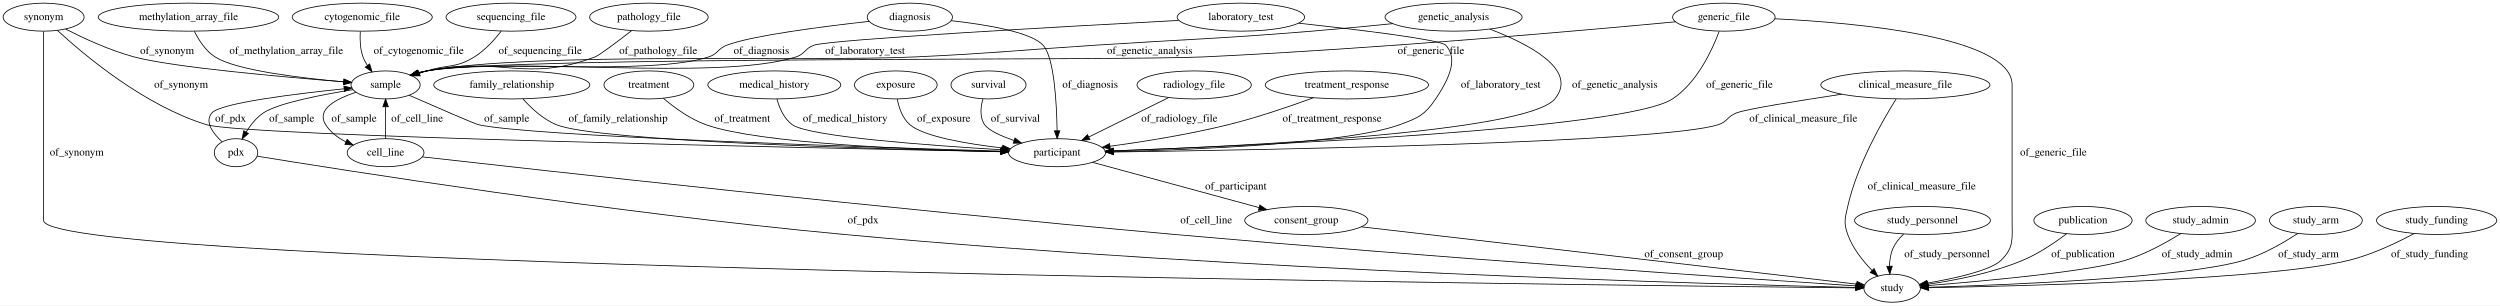
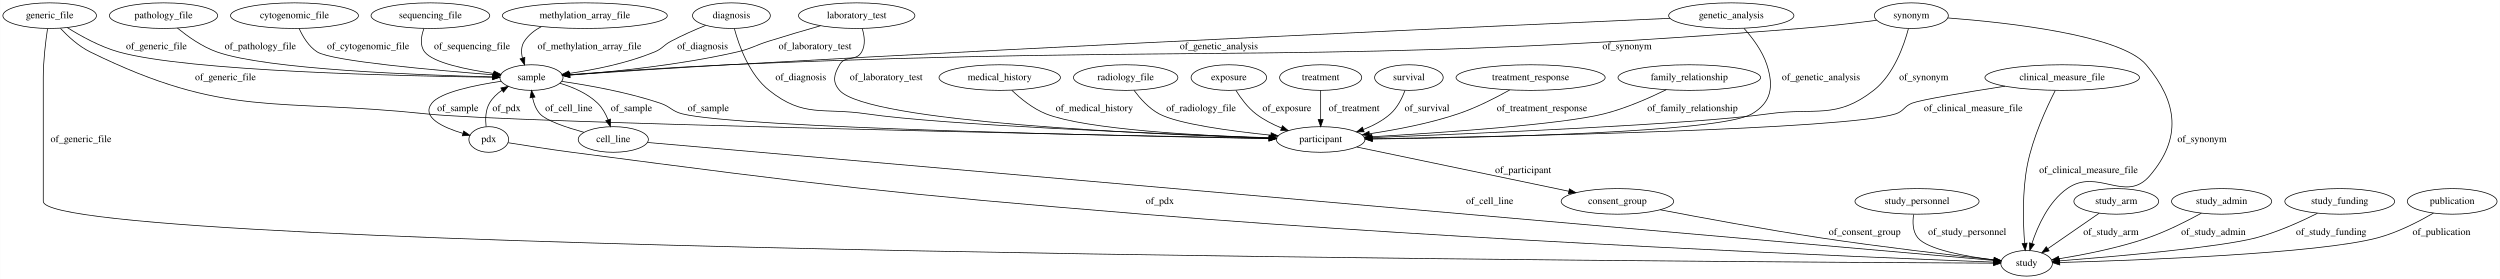
- <svg xmlns="http://www.w3.org/2000/svg" width="3209pt" height="392pt" viewBox="0.00 0.00 3209.34 392.00">
+ <svg xmlns="http://www.w3.org/2000/svg" width="3513pt" height="392pt" viewBox="0.00 0.00 3512.69 392.00">
  <g id="graph0" class="graph" transform="scale(1 1) rotate(0) translate(4 388)">
-     <polygon fill="#ffffff" stroke="transparent" points="-4,4 -4,-388 3205.338,-388 3205.338,4 -4,4" />
+     <polygon fill="#ffffff" stroke="transparent" points="-4,4 -4,-388 3508.689,-388 3508.689,4 -4,4" />
    <g id="node1" class="node">
-       <ellipse fill="none" stroke="#000000" cx="652.995" cy="-279" rx="100.182" ry="18" />
-       <text text-anchor="middle" x="652.995" y="-275.3" font-family="Times,serif" font-size="14.00" fill="#000000">family_relationship</text>
+       <ellipse fill="none" stroke="#000000" cx="2681.644" cy="-366" rx="51.991" ry="18" />
+       <text text-anchor="middle" x="2681.644" y="-362.3" font-family="Times,serif" font-size="14.00" fill="#000000">synonym</text>
+     </g>
+     <g id="node8" class="node">
+       <ellipse fill="none" stroke="#000000" cx="2843.644" cy="-18" rx="36.294" ry="18" />
+       <text text-anchor="middle" x="2843.644" y="-14.3" font-family="Times,serif" font-size="14.00" fill="#000000">study</text>
+     </g>
+     <g id="edge10" class="edge">
+       <path fill="none" stroke="#000000" d="M2732.957,-362.786C2816.555,-356.38 2976.386,-338.855 3011.644,-297 3056.336,-243.946 3061.778,-193.678 3016.644,-141 2982.699,-101.381 2943.296,-153.046 2900.644,-123 2874.53,-104.604 2859.208,-70.344 2851.143,-45.963" />
+       <polygon fill="#000000" stroke="#000000" points="2854.42,-44.713 2848.121,-36.194 2847.733,-46.782 2854.42,-44.713" />
+       <text text-anchor="middle" x="3090.144" y="-188.3" font-family="Times,serif" font-size="14.00" fill="#000000">of_synonym</text>
+     </g>
+     <g id="node18" class="node">
+       <ellipse fill="none" stroke="#000000" cx="742.644" cy="-279" rx="44.393" ry="18" />
+       <text text-anchor="middle" x="742.644" y="-275.3" font-family="Times,serif" font-size="14.00" fill="#000000">sample</text>
+     </g>
+     <g id="edge9" class="edge">
+       <path fill="none" stroke="#000000" d="M2632.897,-359.481C2602.178,-355.594 2561.653,-350.873 2525.644,-348 1858.049,-294.726 1688.706,-326.618 1019.644,-297 941.914,-293.559 852.053,-287.299 796.279,-283.144" />
+       <polygon fill="#000000" stroke="#000000" points="796.506,-279.651 786.272,-282.394 795.982,-286.632 796.506,-279.651" />
+       <text text-anchor="middle" x="2282.144" y="-318.8" font-family="Times,serif" font-size="14.00" fill="#000000">of_synonym</text>
+     </g>
+     <g id="node21" class="node">
+       <ellipse fill="none" stroke="#000000" cx="1851.644" cy="-192" rx="62.289" ry="18" />
+       <text text-anchor="middle" x="1851.644" y="-188.3" font-family="Times,serif" font-size="14.00" fill="#000000">participant</text>
+     </g>
+     <g id="edge8" class="edge">
+       <path fill="none" stroke="#000000" d="M2677.553,-347.708C2671.256,-323.955 2656.844,-282.948 2628.644,-261 2575.461,-219.607 2547.394,-237.289 2480.644,-228 2375.085,-213.31 2065.753,-200.124 1924.049,-194.665" />
+       <polygon fill="#000000" stroke="#000000" points="1923.858,-191.155 1913.731,-194.269 1923.59,-198.15 1923.858,-191.155" />
+       <text text-anchor="middle" x="2699.144" y="-275.3" font-family="Times,serif" font-size="14.00" fill="#000000">of_synonym</text>
+     </g>
+     <g id="node2" class="node">
+       <ellipse fill="none" stroke="#000000" cx="2146.644" cy="-279" rx="104.782" ry="18" />
+       <text text-anchor="middle" x="2146.644" y="-275.3" font-family="Times,serif" font-size="14.00" fill="#000000">treatment_response</text>
+     </g>
+     <g id="edge6" class="edge">
+       <path fill="none" stroke="#000000" d="M2117.245,-261.539C2097.361,-250.431 2070.169,-236.573 2044.644,-228 2004.477,-214.509 1957.81,-205.632 1920.427,-200.068" />
+       <polygon fill="#000000" stroke="#000000" points="1920.54,-196.548 1910.143,-198.586 1919.541,-203.477 1920.54,-196.548" />
+       <text text-anchor="middle" x="2162.644" y="-231.8" font-family="Times,serif" font-size="14.00" fill="#000000">of_treatment_response</text>
+     </g>
+     <g id="node3" class="node">
+       <ellipse fill="none" stroke="#000000" cx="409.644" cy="-366" rx="89.885" ry="18" />
+       <text text-anchor="middle" x="409.644" y="-362.3" font-family="Times,serif" font-size="14.00" fill="#000000">cytogenomic_file</text>
+     </g>
+     <g id="edge14" class="edge">
+       <path fill="none" stroke="#000000" d="M416.23,-347.903C421.355,-336.526 429.636,-322.608 441.644,-315 462.055,-302.068 608.08,-289.164 688.994,-282.903" />
+       <polygon fill="#000000" stroke="#000000" points="689.3,-286.389 699.003,-282.136 688.765,-279.41 689.3,-286.389" />
+       <text text-anchor="middle" x="513.144" y="-318.8" font-family="Times,serif" font-size="14.00" fill="#000000">of_cytogenomic_file</text>
+     </g>
+     <g id="node4" class="node">
+       <ellipse fill="none" stroke="#000000" cx="817.644" cy="-366" rx="115.88" ry="18" />
+       <text text-anchor="middle" x="817.644" y="-362.3" font-family="Times,serif" font-size="14.00" fill="#000000">methylation_array_file</text>
+     </g>
+     <g id="edge27" class="edge">
+       <path fill="none" stroke="#000000" d="M756.333,-350.516C746.965,-345.482 738.486,-338.818 732.644,-330 728.039,-323.048 728.062,-314.469 729.972,-306.343" />
+       <polygon fill="#000000" stroke="#000000" points="733.313,-307.387 733.054,-296.796 726.651,-305.237 733.313,-307.387" />
+       <text text-anchor="middle" x="824.144" y="-318.8" font-family="Times,serif" font-size="14.00" fill="#000000">of_methylation_array_file</text>
+     </g>
+     <g id="node5" class="node">
+       <ellipse fill="none" stroke="#000000" cx="2369.644" cy="-279" rx="100.182" ry="18" />
+       <text text-anchor="middle" x="2369.644" y="-275.3" font-family="Times,serif" font-size="14.00" fill="#000000">family_relationship</text>
+     </g>
+     <g id="edge29" class="edge">
+       <path fill="none" stroke="#000000" d="M2337.242,-261.954C2313.624,-250.352 2280.491,-235.746 2249.644,-228 2189.772,-212.964 2020.823,-201.437 1923.372,-195.805" />
+       <polygon fill="#000000" stroke="#000000" points="1923.486,-192.306 1913.303,-195.23 1923.087,-199.295 1923.486,-192.306" />
+       <text text-anchor="middle" x="2374.144" y="-231.8" font-family="Times,serif" font-size="14.00" fill="#000000">of_family_relationship</text>
    </g>
    <g id="node6" class="node">
-       <ellipse fill="none" stroke="#000000" cx="1352.995" cy="-192" rx="62.289" ry="18" />
-       <text text-anchor="middle" x="1352.995" y="-188.3" font-family="Times,serif" font-size="14.00" fill="#000000">participant</text>
+       <ellipse fill="none" stroke="#000000" cx="1023.644" cy="-366" rx="54.691" ry="18" />
+       <text text-anchor="middle" x="1023.644" y="-362.3" font-family="Times,serif" font-size="14.00" fill="#000000">diagnosis</text>
+     </g>
+     <g id="edge22" class="edge">
+       <path fill="none" stroke="#000000" d="M987.422,-352.312C972.086,-346.097 954.205,-338.285 938.644,-330 927.872,-324.264 926.925,-319.657 915.644,-315 877.06,-299.07 830.618,-289.904 795.571,-284.812" />
+       <polygon fill="#000000" stroke="#000000" points="795.931,-281.328 785.544,-283.42 794.968,-288.262 795.931,-281.328" />
+       <text text-anchor="middle" x="983.144" y="-318.8" font-family="Times,serif" font-size="14.00" fill="#000000">of_diagnosis</text>
+     </g>
+     <g id="edge23" class="edge">
+       <path fill="none" stroke="#000000" d="M1027.791,-347.78C1034.15,-324.107 1048.631,-283.187 1076.644,-261 1125.741,-222.114 1151.684,-237.135 1213.644,-228 1320.893,-212.189 1636.22,-199.538 1779.42,-194.437" />
+       <polygon fill="#000000" stroke="#000000" points="1779.557,-197.934 1789.427,-194.082 1779.31,-190.938 1779.557,-197.934" />
+       <text text-anchor="middle" x="1121.144" y="-275.3" font-family="Times,serif" font-size="14.00" fill="#000000">of_diagnosis</text>
+     </g>
+     <g id="node7" class="node">
+       <ellipse fill="none" stroke="#000000" cx="2689.644" cy="-105" rx="87.185" ry="18" />
+       <text text-anchor="middle" x="2689.644" y="-101.3" font-family="Times,serif" font-size="14.00" fill="#000000">study_personnel</text>
+     </g>
+     <g id="edge5" class="edge">
+       <path fill="none" stroke="#000000" d="M2684.874,-86.605C2683.263,-75.966 2683.408,-62.954 2690.644,-54 2703.976,-37.502 2757.542,-27.765 2797.558,-22.662" />
+       <polygon fill="#000000" stroke="#000000" points="2798.16,-26.115 2807.664,-21.433 2797.315,-19.166 2798.16,-26.115" />
+       <text text-anchor="middle" x="2760.144" y="-57.8" font-family="Times,serif" font-size="14.00" fill="#000000">of_study_personnel</text>
+     </g>
+     <g id="node9" class="node">
+       <ellipse fill="none" stroke="#000000" cx="2268.644" cy="-105" rx="79.087" ry="18" />
+       <text text-anchor="middle" x="2268.644" y="-101.3" font-family="Times,serif" font-size="14.00" fill="#000000">consent_group</text>
+     </g>
+     <g id="edge21" class="edge">
+       <path fill="none" stroke="#000000" d="M2328.874,-93.199C2386.253,-82.19 2475.131,-65.745 2552.644,-54 2638.88,-40.933 2740.034,-29.231 2797.508,-22.92" />
+       <polygon fill="#000000" stroke="#000000" points="2798.157,-26.37 2807.718,-21.806 2797.397,-19.412 2798.157,-26.37" />
+       <text text-anchor="middle" x="2616.144" y="-57.8" font-family="Times,serif" font-size="14.00" fill="#000000">of_consent_group</text>
+     </g>
+     <g id="node10" class="node">
+       <ellipse fill="none" stroke="#000000" cx="857.644" cy="-192" rx="49.291" ry="18" />
+       <text text-anchor="middle" x="857.644" y="-188.3" font-family="Times,serif" font-size="14.00" fill="#000000">cell_line</text>
+     </g>
+     <g id="edge13" class="edge">
+       <path fill="none" stroke="#000000" d="M905.753,-187.785C1178.743,-163.868 2530.291,-45.454 2797.648,-22.03" />
+       <polygon fill="#000000" stroke="#000000" points="2798.121,-25.502 2807.777,-21.142 2797.51,-18.529 2798.121,-25.502" />
+       <text text-anchor="middle" x="2089.144" y="-101.3" font-family="Times,serif" font-size="14.00" fill="#000000">of_cell_line</text>
+     </g>
+     <g id="edge12" class="edge">
+       <path fill="none" stroke="#000000" d="M816.372,-202.079C791.582,-208.934 763.23,-218.461 754.644,-228 748.997,-234.275 745.867,-242.703 744.171,-250.899" />
+       <polygon fill="#000000" stroke="#000000" points="740.682,-250.577 742.71,-260.976 747.609,-251.583 740.682,-250.577" />
+       <text text-anchor="middle" x="795.144" y="-231.8" font-family="Times,serif" font-size="14.00" fill="#000000">of_cell_line</text>
+     </g>
+     <g id="node11" class="node">
+       <ellipse fill="none" stroke="#000000" cx="65.644" cy="-366" rx="65.789" ry="18" />
+       <text text-anchor="middle" x="65.644" y="-362.3" font-family="Times,serif" font-size="14.00" fill="#000000">generic_file</text>
+     </g>
+     <g id="edge3" class="edge">
+       <path fill="none" stroke="#000000" d="M62.647,-347.726C60.029,-330.161 56.644,-302.84 56.644,-279 56.644,-279 56.644,-279 56.644,-105 56.644,-33.489 2432.349,-19.865 2796.934,-18.195" />
+       <polygon fill="#000000" stroke="#000000" points="2797.146,-21.694 2807.13,-18.149 2797.114,-14.694 2797.146,-21.694" />
+       <text text-anchor="middle" x="109.644" y="-188.3" font-family="Times,serif" font-size="14.00" fill="#000000">of_generic_file</text>
+     </g>
+     <g id="edge2" class="edge">
+       <path fill="none" stroke="#000000" d="M90.344,-349.25C109.248,-337.39 136.445,-322.336 162.644,-315 260.446,-287.614 563.172,-281.037 687.987,-279.477" />
+       <polygon fill="#000000" stroke="#000000" points="688.125,-282.976 698.083,-279.357 688.042,-275.976 688.125,-282.976" />
+       <text text-anchor="middle" x="215.644" y="-318.8" font-family="Times,serif" font-size="14.00" fill="#000000">of_generic_file</text>
+     </g>
+     <g id="edge4" class="edge">
+       <path fill="none" stroke="#000000" d="M80.788,-348.131C91.358,-336.85 106.431,-322.954 122.644,-315 314.152,-221.049 382.518,-250.453 594.644,-228 712.085,-215.569 1528.992,-198.434 1779.063,-193.427" />
+       <polygon fill="#000000" stroke="#000000" points="1779.204,-196.925 1789.132,-193.226 1779.064,-189.926 1779.204,-196.925" />
+       <text text-anchor="middle" x="312.644" y="-275.3" font-family="Times,serif" font-size="14.00" fill="#000000">of_generic_file</text>
+     </g>
+     <g id="node12" class="node">
+       <ellipse fill="none" stroke="#000000" cx="2893.644" cy="-279" rx="108.581" ry="18" />
+       <text text-anchor="middle" x="2893.644" y="-275.3" font-family="Times,serif" font-size="14.00" fill="#000000">clinical_measure_file</text>
+     </g>
+     <g id="edge34" class="edge">
+       <path fill="none" stroke="#000000" d="M2883.939,-260.903C2871.972,-237.478 2852.278,-195.027 2844.644,-156 2837.335,-118.636 2838.715,-74.486 2840.812,-46.371" />
+       <polygon fill="#000000" stroke="#000000" points="2844.328,-46.331 2841.667,-36.076 2837.352,-45.752 2844.328,-46.331" />
+       <text text-anchor="middle" x="2930.644" y="-144.8" font-family="Times,serif" font-size="14.00" fill="#000000">of_clinical_measure_file</text>
+     </g>
+     <g id="edge33" class="edge">
+       <path fill="none" stroke="#000000" d="M2813.263,-266.894C2758.952,-258.437 2694.97,-247.83 2682.644,-243 2671.281,-238.548 2671.262,-231.737 2659.644,-228 2590.81,-205.858 2109.645,-196.041 1924.246,-193.05" />
+       <polygon fill="#000000" stroke="#000000" points="1924.107,-189.548 1914.053,-192.888 1923.995,-196.547 1924.107,-189.548" />
+       <text text-anchor="middle" x="2768.644" y="-231.8" font-family="Times,serif" font-size="14.00" fill="#000000">of_clinical_measure_file</text>
+     </g>
+     <g id="node13" class="node">
+       <ellipse fill="none" stroke="#000000" cx="2428.644" cy="-366" rx="87.985" ry="18" />
+       <text text-anchor="middle" x="2428.644" y="-362.3" font-family="Times,serif" font-size="14.00" fill="#000000">genetic_analysis</text>
+     </g>
+     <g id="edge35" class="edge">
+       <path fill="none" stroke="#000000" d="M2342.442,-362.258C2122.151,-352.592 1520.594,-325.541 1019.644,-297 941.964,-292.574 852.09,-286.572 796.299,-282.741" />
+       <polygon fill="#000000" stroke="#000000" points="796.506,-279.247 786.289,-282.052 796.025,-286.231 796.506,-279.247" />
+       <text text-anchor="middle" x="1708.644" y="-318.8" font-family="Times,serif" font-size="14.00" fill="#000000">of_genetic_analysis</text>
+     </g>
+     <g id="edge36" class="edge">
+       <path fill="none" stroke="#000000" d="M2446.455,-348.194C2458.106,-335.222 2472.302,-316.561 2478.644,-297 2488.531,-266.507 2485.274,-244.252 2457.644,-228 2412.715,-201.573 2075.338,-194.492 1924.333,-192.638" />
+       <polygon fill="#000000" stroke="#000000" points="1924.266,-189.137 1914.226,-192.518 1924.184,-196.137 1924.266,-189.137" />
+       <text text-anchor="middle" x="2554.644" y="-275.3" font-family="Times,serif" font-size="14.00" fill="#000000">of_genetic_analysis</text>
+     </g>
+     <g id="node14" class="node">
+       <ellipse fill="none" stroke="#000000" cx="1400.644" cy="-279" rx="85.285" ry="18" />
+       <text text-anchor="middle" x="1400.644" y="-275.3" font-family="Times,serif" font-size="14.00" fill="#000000">medical_history</text>
+     </g>
+     <g id="edge17" class="edge">
+       <path fill="none" stroke="#000000" d="M1417.623,-261.152C1429.804,-249.574 1447.256,-235.326 1465.644,-228 1520.843,-206.008 1683.521,-197.227 1779.16,-193.895" />
+       <polygon fill="#000000" stroke="#000000" points="1779.463,-197.387 1789.339,-193.552 1779.227,-190.391 1779.463,-197.387" />
+       <text text-anchor="middle" x="1533.644" y="-231.8" font-family="Times,serif" font-size="14.00" fill="#000000">of_medical_history</text>
+     </g>
+     <g id="node15" class="node">
+       <ellipse fill="none" stroke="#000000" cx="225.644" cy="-366" rx="76.087" ry="18" />
+       <text text-anchor="middle" x="225.644" y="-362.3" font-family="Times,serif" font-size="14.00" fill="#000000">pathology_file</text>
+     </g>
+     <g id="edge1" class="edge">
+       <path fill="none" stroke="#000000" d="M245.081,-348.594C259.374,-336.9 279.856,-322.335 300.644,-315 370.661,-290.294 586.072,-282.381 688.047,-279.981" />
+       <polygon fill="#000000" stroke="#000000" points="688.223,-283.478 698.141,-279.752 688.065,-276.479 688.223,-283.478" />
+       <text text-anchor="middle" x="361.644" y="-318.8" font-family="Times,serif" font-size="14.00" fill="#000000">of_pathology_file</text>
+     </g>
+     <g id="node16" class="node">
+       <ellipse fill="none" stroke="#000000" cx="1577.644" cy="-279" rx="73.387" ry="18" />
+       <text text-anchor="middle" x="1577.644" y="-275.3" font-family="Times,serif" font-size="14.00" fill="#000000">radiology_file</text>
+     </g>
+     <g id="edge7" class="edge">
+       <path fill="none" stroke="#000000" d="M1589.429,-260.984C1597.847,-249.642 1610.209,-235.732 1624.644,-228 1651.19,-213.782 1725.344,-203.815 1781.739,-198.029" />
+       <polygon fill="#000000" stroke="#000000" points="1782.09,-201.512 1791.691,-197.032 1781.392,-194.546 1782.09,-201.512" />
+       <text text-anchor="middle" x="1683.644" y="-231.8" font-family="Times,serif" font-size="14.00" fill="#000000">of_radiology_file</text>
+     </g>
+     <g id="node17" class="node">
+       <ellipse fill="none" stroke="#000000" cx="1722.644" cy="-279" rx="53.091" ry="18" />
+       <text text-anchor="middle" x="1722.644" y="-275.3" font-family="Times,serif" font-size="14.00" fill="#000000">exposure</text>
+     </g>
+     <g id="edge11" class="edge">
+       <path fill="none" stroke="#000000" d="M1732.609,-260.933C1739.331,-250.144 1749.073,-236.862 1760.644,-228 1771.285,-219.85 1784.01,-213.305 1796.524,-208.149" />
+       <polygon fill="#000000" stroke="#000000" points="1797.953,-211.349 1806.013,-204.473 1795.424,-204.821 1797.953,-211.349" />
+       <text text-anchor="middle" x="1804.144" y="-231.8" font-family="Times,serif" font-size="14.00" fill="#000000">of_exposure</text>
+     </g>
+     <g id="edge39" class="edge">
+       <path fill="none" stroke="#000000" d="M782.683,-270.974C800.725,-265.627 821.176,-256.929 835.644,-243 842.235,-236.655 846.962,-228.008 850.302,-219.637" />
+       <polygon fill="#000000" stroke="#000000" points="853.642,-220.686 853.614,-210.091 847.029,-218.392 853.642,-220.686" />
+       <text text-anchor="middle" x="883.144" y="-231.8" font-family="Times,serif" font-size="14.00" fill="#000000">of_sample</text>
+     </g>
+     <g id="node20" class="node">
+       <ellipse fill="none" stroke="#000000" cx="682.644" cy="-192" rx="27.895" ry="18" />
+       <text text-anchor="middle" x="682.644" y="-188.3" font-family="Times,serif" font-size="14.00" fill="#000000">pdx</text>
+     </g>
+     <g id="edge37" class="edge">
+       <path fill="none" stroke="#000000" d="M700.029,-273.788C663.371,-268.325 614.562,-258.37 602.644,-243 587.318,-223.234 618.322,-208.973 646.085,-200.641" />
+       <polygon fill="#000000" stroke="#000000" points="647.391,-203.909 656.075,-197.84 645.502,-197.169 647.391,-203.909" />
+       <text text-anchor="middle" x="639.144" y="-231.8" font-family="Times,serif" font-size="14.00" fill="#000000">of_sample</text>
+     </g>
+     <g id="edge38" class="edge">
+       <path fill="none" stroke="#000000" d="M785.128,-273.668C822.319,-268.27 877.471,-258.481 923.644,-243 938.156,-238.135 939.797,-231.718 954.644,-228 1033.496,-208.253 1579.541,-196.783 1778.951,-193.214" />
+       <polygon fill="#000000" stroke="#000000" points="1779.097,-196.712 1789.034,-193.035 1778.973,-189.713 1779.097,-196.712" />
+       <text text-anchor="middle" x="991.144" y="-231.8" font-family="Times,serif" font-size="14.00" fill="#000000">of_sample</text>
+     </g>
+     <g id="node19" class="node">
+       <ellipse fill="none" stroke="#000000" cx="1199.644" cy="-366" rx="81.786" ry="18" />
+       <text text-anchor="middle" x="1199.644" y="-362.3" font-family="Times,serif" font-size="14.00" fill="#000000">laboratory_test</text>
+     </g>
+     <g id="edge32" class="edge">
+       <path fill="none" stroke="#000000" d="M1148.808,-351.812C1126.315,-345.387 1099.588,-337.553 1075.644,-330 1055.94,-323.785 1051.778,-319.635 1031.644,-315 950.998,-296.437 855.341,-286.895 796.832,-282.426" />
+       <polygon fill="#000000" stroke="#000000" points="796.938,-278.925 786.706,-281.676 796.42,-285.906 796.938,-278.925" />
+       <text text-anchor="middle" x="1141.144" y="-318.8" font-family="Times,serif" font-size="14.00" fill="#000000">of_laboratory_test</text>
+     </g>
+     <g id="edge31" class="edge">
+       <path fill="none" stroke="#000000" d="M1207.425,-347.935C1210.602,-337.664 1212.352,-324.914 1206.644,-315 1198.695,-301.193 1183.593,-310.807 1175.644,-297 1167.661,-283.134 1165.064,-273.002 1175.644,-261 1215.02,-216.332 1612.752,-199.203 1779.105,-193.958" />
+       <polygon fill="#000000" stroke="#000000" points="1779.357,-197.452 1789.244,-193.644 1779.14,-190.455 1779.357,-197.452" />
+       <text text-anchor="middle" x="1241.144" y="-275.3" font-family="Times,serif" font-size="14.00" fill="#000000">of_laboratory_test</text>
+     </g>
+     <g id="edge15" class="edge">
+       <path fill="none" stroke="#000000" d="M710.017,-187.435C733.697,-183.571 768.875,-178.034 799.644,-174 1155.138,-127.396 1244.307,-116.287 1601.644,-87 2067.359,-48.83 2633.082,-25.891 2797.059,-19.704" />
+       <polygon fill="#000000" stroke="#000000" points="2797.411,-23.194 2807.273,-19.321 2797.149,-16.198 2797.411,-23.194" />
+       <text text-anchor="middle" x="1625.644" y="-101.3" font-family="Times,serif" font-size="14.00" fill="#000000">of_pdx</text>
    </g>
    <g id="edge16" class="edge">
-       <path fill="none" stroke="#000000" d="M667.372,-260.954C677.826,-249.288 693.067,-235.016 709.995,-228 761.54,-206.637 1123.655,-196.701 1280.664,-193.361" />
-       <polygon fill="#000000" stroke="#000000" points="1280.779,-196.859 1290.703,-193.15 1280.632,-189.861 1280.779,-196.859" />
-       <text text-anchor="middle" x="789.495" y="-231.8" font-family="Times,serif" font-size="14.00" fill="#000000">of_family_relationship</text>
-     </g>
-     <g id="node2" class="node">
-       <ellipse fill="none" stroke="#000000" cx="51.995" cy="-366" rx="51.991" ry="18" />
-       <text text-anchor="middle" x="51.995" y="-362.3" font-family="Times,serif" font-size="14.00" fill="#000000">synonym</text>
-     </g>
-     <g id="edge3" class="edge">
-       <path fill="none" stroke="#000000" d="M69.68,-349.005C103.508,-317.805 181.145,-252.36 260.995,-228 309.655,-213.155 1043.83,-197.906 1280.243,-193.358" />
-       <polygon fill="#000000" stroke="#000000" points="1280.521,-196.853 1290.453,-193.162 1280.387,-189.854 1280.521,-196.853" />
-       <text text-anchor="middle" x="228.495" y="-275.3" font-family="Times,serif" font-size="14.00" fill="#000000">of_synonym</text>
+       <path fill="none" stroke="#000000" d="M678.91,-210.127C677.749,-220.42 677.999,-233.17 683.644,-243 687.896,-250.404 694.342,-256.474 701.435,-261.378" />
+       <polygon fill="#000000" stroke="#000000" points="699.611,-264.365 709.965,-266.611 703.271,-258.399 699.611,-264.365" />
+       <text text-anchor="middle" x="707.644" y="-231.8" font-family="Times,serif" font-size="14.00" fill="#000000">of_pdx</text>
+     </g>
+     <g id="edge24" class="edge">
+       <path fill="none" stroke="#000000" d="M1902.36,-181.419C1977.029,-165.84 2116.719,-136.697 2200.344,-119.25" />
+       <polygon fill="#000000" stroke="#000000" points="2201.181,-122.65 2210.256,-117.182 2199.752,-115.798 2201.181,-122.65" />
+       <text text-anchor="middle" x="2136.144" y="-144.8" font-family="Times,serif" font-size="14.00" fill="#000000">of_participant</text>
+     </g>
+     <g id="node22" class="node">
+       <ellipse fill="none" stroke="#000000" cx="600.644" cy="-366" rx="83.386" ry="18" />
+       <text text-anchor="middle" x="600.644" y="-362.3" font-family="Times,serif" font-size="14.00" fill="#000000">sequencing_file</text>
+     </g>
+     <g id="edge20" class="edge">
+       <path fill="none" stroke="#000000" d="M591.495,-347.747C587.606,-337.158 585.431,-324.15 592.644,-315 604.707,-299.7 651.511,-290.163 689.67,-284.78" />
+       <polygon fill="#000000" stroke="#000000" points="690.218,-288.238 699.662,-283.435 689.284,-281.3 690.218,-288.238" />
+       <text text-anchor="middle" x="659.144" y="-318.8" font-family="Times,serif" font-size="14.00" fill="#000000">of_sequencing_file</text>
+     </g>
+     <g id="node23" class="node">
+       <ellipse fill="none" stroke="#000000" cx="2969.644" cy="-105" rx="59.59" ry="18" />
+       <text text-anchor="middle" x="2969.644" y="-101.3" font-family="Times,serif" font-size="14.00" fill="#000000">study_arm</text>
+     </g>
+     <g id="edge26" class="edge">
+       <path fill="none" stroke="#000000" d="M2945.648,-88.431C2925.099,-74.242 2895.422,-53.751 2873.372,-38.526" />
+       <polygon fill="#000000" stroke="#000000" points="2875.251,-35.57 2865.033,-32.768 2871.273,-41.331 2875.251,-35.57" />
+       <text text-anchor="middle" x="2962.144" y="-57.8" font-family="Times,serif" font-size="14.00" fill="#000000">of_study_arm</text>
    </g>
    <g id="node24" class="node">
-       <ellipse fill="none" stroke="#000000" cx="2424.995" cy="-18" rx="36.294" ry="18" />
-       <text text-anchor="middle" x="2424.995" y="-14.3" font-family="Times,serif" font-size="14.00" fill="#000000">study</text>
-     </g>
-     <g id="edge2" class="edge">
-       <path fill="none" stroke="#000000" d="M51.995,-347.669C51.995,-330.063 51.995,-302.714 51.995,-279 51.995,-279 51.995,-279 51.995,-105 51.995,-44.559 2044.464,-21.836 2377.926,-18.456" />
-       <polygon fill="#000000" stroke="#000000" points="2378.233,-21.953 2388.198,-18.353 2378.163,-14.954 2378.233,-21.953" />
-       <text text-anchor="middle" x="94.495" y="-188.3" font-family="Times,serif" font-size="14.00" fill="#000000">of_synonym</text>
+       <ellipse fill="none" stroke="#000000" cx="3117.644" cy="-105" rx="70.388" ry="18" />
+       <text text-anchor="middle" x="3117.644" y="-101.3" font-family="Times,serif" font-size="14.00" fill="#000000">study_admin</text>
+     </g>
+     <g id="edge30" class="edge">
+       <path fill="none" stroke="#000000" d="M3089.189,-88.471C3068.965,-77.338 3040.851,-63.083 3014.644,-54 2973.161,-39.623 2923.934,-29.996 2888.975,-24.344" />
+       <polygon fill="#000000" stroke="#000000" points="2889.482,-20.881 2879.06,-22.785 2888.395,-27.796 2889.482,-20.881" />
+       <text text-anchor="middle" x="3106.144" y="-57.8" font-family="Times,serif" font-size="14.00" fill="#000000">of_study_admin</text>
+     </g>
+     <g id="node25" class="node">
+       <ellipse fill="none" stroke="#000000" cx="3283.644" cy="-105" rx="77.187" ry="18" />
+       <text text-anchor="middle" x="3283.644" y="-101.3" font-family="Times,serif" font-size="14.00" fill="#000000">study_funding</text>
+     </g>
+     <g id="edge28" class="edge">
+       <path fill="none" stroke="#000000" d="M3252.299,-88.253C3229.257,-76.716 3196.829,-62.063 3166.644,-54 3115.622,-40.371 2966.51,-27.424 2890.042,-21.45" />
+       <polygon fill="#000000" stroke="#000000" points="2889.992,-17.936 2879.752,-20.654 2889.452,-24.915 2889.992,-17.936" />
+       <text text-anchor="middle" x="3271.644" y="-57.8" font-family="Times,serif" font-size="14.00" fill="#000000">of_study_funding</text>
+     </g>
+     <g id="node26" class="node">
+       <ellipse fill="none" stroke="#000000" cx="1851.644" cy="-279" rx="57.69" ry="18" />
+       <text text-anchor="middle" x="1851.644" y="-275.3" font-family="Times,serif" font-size="14.00" fill="#000000">treatment</text>
+     </g>
+     <g id="edge25" class="edge">
+       <path fill="none" stroke="#000000" d="M1851.644,-260.974C1851.644,-249.192 1851.644,-233.561 1851.644,-220.158" />
+       <polygon fill="#000000" stroke="#000000" points="1855.144,-220.003 1851.644,-210.003 1848.144,-220.003 1855.144,-220.003" />
+       <text text-anchor="middle" x="1898.644" y="-231.8" font-family="Times,serif" font-size="14.00" fill="#000000">of_treatment</text>
+     </g>
+     <g id="node27" class="node">
+       <ellipse fill="none" stroke="#000000" cx="1975.644" cy="-279" rx="48.192" ry="18" />
+       <text text-anchor="middle" x="1975.644" y="-275.3" font-family="Times,serif" font-size="14.00" fill="#000000">survival</text>
+     </g>
+     <g id="edge19" class="edge">
+       <path fill="none" stroke="#000000" d="M1970.16,-260.823C1966.063,-249.994 1959.457,-236.706 1949.644,-228 1938.897,-218.466 1925.411,-211.384 1911.911,-206.151" />
+       <polygon fill="#000000" stroke="#000000" points="1912.713,-202.721 1902.118,-202.658 1910.361,-209.314 1912.713,-202.721" />
+       <text text-anchor="middle" x="2001.144" y="-231.8" font-family="Times,serif" font-size="14.00" fill="#000000">of_survival</text>
    </g>
    <g id="node28" class="node">
-       <ellipse fill="none" stroke="#000000" cx="490.995" cy="-279" rx="44.393" ry="18" />
-       <text text-anchor="middle" x="490.995" y="-275.3" font-family="Times,serif" font-size="14.00" fill="#000000">sample</text>
-     </g>
-     <g id="edge4" class="edge">
-       <path fill="none" stroke="#000000" d="M80.191,-350.702C103.153,-338.965 136.765,-323.395 167.995,-315 217.405,-301.718 358.913,-289.187 437.231,-283.009" />
-       <polygon fill="#000000" stroke="#000000" points="437.687,-286.484 447.384,-282.216 437.142,-279.506 437.687,-286.484" />
-       <text text-anchor="middle" x="210.495" y="-318.8" font-family="Times,serif" font-size="14.00" fill="#000000">of_synonym</text>
-     </g>
-     <g id="node3" class="node">
-       <ellipse fill="none" stroke="#000000" cx="460.995" cy="-366" rx="89.885" ry="18" />
-       <text text-anchor="middle" x="460.995" y="-362.3" font-family="Times,serif" font-size="14.00" fill="#000000">cytogenomic_file</text>
-     </g>
-     <g id="edge35" class="edge">
-       <path fill="none" stroke="#000000" d="M458.525,-347.536C457.89,-337.608 458.242,-325.32 461.995,-315 463.376,-311.205 465.334,-307.512 467.589,-304.026" />
-       <polygon fill="#000000" stroke="#000000" points="470.505,-305.969 473.647,-295.85 464.881,-301.801 470.505,-305.969" />
-       <text text-anchor="middle" x="533.495" y="-318.8" font-family="Times,serif" font-size="14.00" fill="#000000">of_cytogenomic_file</text>
-     </g>
-     <g id="node4" class="node">
-       <ellipse fill="none" stroke="#000000" cx="651.995" cy="-366" rx="83.386" ry="18" />
-       <text text-anchor="middle" x="651.995" y="-362.3" font-family="Times,serif" font-size="14.00" fill="#000000">sequencing_file</text>
-     </g>
-     <g id="edge34" class="edge">
-       <path fill="none" stroke="#000000" d="M639.48,-348.099C630.93,-337.097 618.695,-323.523 604.995,-315 580.995,-300.067 570.939,-305.547 543.995,-297 540.892,-296.016 537.694,-294.981 534.478,-293.925" />
-       <polygon fill="#000000" stroke="#000000" points="535.45,-290.56 524.857,-290.728 533.242,-297.203 535.45,-290.56" />
-       <text text-anchor="middle" x="689.495" y="-318.8" font-family="Times,serif" font-size="14.00" fill="#000000">of_sequencing_file</text>
-     </g>
-     <g id="node5" class="node">
-       <ellipse fill="none" stroke="#000000" cx="828.995" cy="-279" rx="57.69" ry="18" />
-       <text text-anchor="middle" x="828.995" y="-275.3" font-family="Times,serif" font-size="14.00" fill="#000000">treatment</text>
-     </g>
-     <g id="edge5" class="edge">
-       <path fill="none" stroke="#000000" d="M847.534,-261.831C861.418,-250.09 881.479,-235.367 901.995,-228 969.583,-203.731 1170.708,-195.765 1280.127,-193.194" />
-       <polygon fill="#000000" stroke="#000000" points="1280.504,-196.686 1290.422,-192.961 1280.345,-189.688 1280.504,-196.686" />
-       <text text-anchor="middle" x="948.995" y="-231.8" font-family="Times,serif" font-size="14.00" fill="#000000">of_treatment</text>
-     </g>
-     <g id="node21" class="node">
-       <ellipse fill="none" stroke="#000000" cx="1672.995" cy="-105" rx="79.087" ry="18" />
-       <text text-anchor="middle" x="1672.995" y="-101.3" font-family="Times,serif" font-size="14.00" fill="#000000">consent_group</text>
+       <ellipse fill="none" stroke="#000000" cx="3441.644" cy="-105" rx="63.089" ry="18" />
+       <text text-anchor="middle" x="3441.644" y="-101.3" font-family="Times,serif" font-size="14.00" fill="#000000">publication</text>
    </g>
    <g id="edge18" class="edge">
-       <path fill="none" stroke="#000000" d="M1398.504,-179.627C1454.601,-164.376 1550.131,-138.404 1612.398,-121.475" />
-       <polygon fill="#000000" stroke="#000000" points="1613.363,-124.84 1622.095,-118.839 1611.527,-118.085 1613.363,-124.84" />
-       <text text-anchor="middle" x="1582.495" y="-144.8" font-family="Times,serif" font-size="14.00" fill="#000000">of_participant</text>
-     </g>
-     <g id="node7" class="node">
-       <ellipse fill="none" stroke="#000000" cx="1163.995" cy="-366" rx="54.691" ry="18" />
-       <text text-anchor="middle" x="1163.995" y="-362.3" font-family="Times,serif" font-size="14.00" fill="#000000">diagnosis</text>
-     </g>
-     <g id="edge25" class="edge">
-       <path fill="none" stroke="#000000" d="M1217.111,-361.48C1261.233,-356.568 1319.235,-347.037 1334.995,-330 1349.307,-314.529 1352.472,-256.059 1353.036,-220.378" />
-       <polygon fill="#000000" stroke="#000000" points="1356.539,-220.143 1353.137,-210.109 1349.539,-220.074 1356.539,-220.143" />
-       <text text-anchor="middle" x="1395.495" y="-275.3" font-family="Times,serif" font-size="14.00" fill="#000000">of_diagnosis</text>
-     </g>
-     <g id="edge24" class="edge">
-       <path fill="none" stroke="#000000" d="M1111.786,-360.608C1053.01,-354.08 961.479,-342.411 928.995,-330 917.595,-325.644 917.604,-318.767 905.995,-315 829.385,-290.139 623.112,-312.096 543.995,-297 540.344,-296.303 536.601,-295.413 532.875,-294.402" />
-       <polygon fill="#000000" stroke="#000000" points="533.708,-290.999 523.125,-291.497 531.709,-297.707 533.708,-290.999" />
-       <text text-anchor="middle" x="973.495" y="-318.8" font-family="Times,serif" font-size="14.00" fill="#000000">of_diagnosis</text>
-     </g>
-     <g id="node8" class="node">
-       <ellipse fill="none" stroke="#000000" cx="2463.995" cy="-105" rx="87.185" ry="18" />
-       <text text-anchor="middle" x="2463.995" y="-101.3" font-family="Times,serif" font-size="14.00" fill="#000000">study_personnel</text>
-     </g>
-     <g id="edge26" class="edge">
-       <path fill="none" stroke="#000000" d="M2439.762,-87.54C2434.232,-82.259 2429.08,-75.983 2425.995,-69 2422.895,-61.983 2421.779,-53.875 2421.658,-46.218" />
-       <polygon fill="#000000" stroke="#000000" points="2425.157,-46.321 2422.019,-36.202 2418.161,-46.069 2425.157,-46.321" />
-       <text text-anchor="middle" x="2495.495" y="-57.8" font-family="Times,serif" font-size="14.00" fill="#000000">of_study_personnel</text>
-     </g>
-     <g id="node9" class="node">
-       <ellipse fill="none" stroke="#000000" cx="989.995" cy="-279" rx="85.285" ry="18" />
-       <text text-anchor="middle" x="989.995" y="-275.3" font-family="Times,serif" font-size="14.00" fill="#000000">medical_history</text>
-     </g>
-     <g id="edge33" class="edge">
-       <path fill="none" stroke="#000000" d="M993.364,-260.991C996.471,-249.653 1002.293,-235.743 1012.995,-228 1034.231,-212.636 1188.017,-201.336 1281.336,-195.805" />
-       <polygon fill="#000000" stroke="#000000" points="1281.787,-199.285 1291.566,-195.208 1281.379,-192.297 1281.787,-199.285" />
-       <text text-anchor="middle" x="1080.995" y="-231.8" font-family="Times,serif" font-size="14.00" fill="#000000">of_medical_history</text>
-     </g>
-     <g id="node10" class="node">
-       <ellipse fill="none" stroke="#000000" cx="490.995" cy="-192" rx="49.291" ry="18" />
-       <text text-anchor="middle" x="490.995" y="-188.3" font-family="Times,serif" font-size="14.00" fill="#000000">cell_line</text>
-     </g>
-     <g id="edge8" class="edge">
-       <path fill="none" stroke="#000000" d="M538.161,-186.628C682.54,-170.287 1131.303,-120.269 1503.995,-87 1839.04,-57.092 2243.448,-29.866 2378.543,-21.01" />
-       <polygon fill="#000000" stroke="#000000" points="2378.797,-24.501 2388.547,-20.356 2378.34,-17.516 2378.797,-24.501" />
-       <text text-anchor="middle" x="1544.495" y="-101.3" font-family="Times,serif" font-size="14.00" fill="#000000">of_cell_line</text>
-     </g>
-     <g id="edge9" class="edge">
-       <path fill="none" stroke="#000000" d="M490.995,-210.003C490.995,-221.78 490.995,-237.41 490.995,-250.816" />
-       <polygon fill="#000000" stroke="#000000" points="487.495,-250.974 490.995,-260.974 494.495,-250.974 487.495,-250.974" />
-       <text text-anchor="middle" x="531.495" y="-231.8" font-family="Times,serif" font-size="14.00" fill="#000000">of_cell_line</text>
-     </g>
-     <g id="node11" class="node">
-       <ellipse fill="none" stroke="#000000" cx="828.995" cy="-366" rx="76.087" ry="18" />
-       <text text-anchor="middle" x="828.995" y="-362.3" font-family="Times,serif" font-size="14.00" fill="#000000">pathology_file</text>
-     </g>
-     <g id="edge39" class="edge">
-       <path fill="none" stroke="#000000" d="M806.708,-348.575C788.625,-334.599 765.293,-316.993 759.995,-315 669.832,-281.08 638.306,-316.636 543.995,-297 540.407,-296.253 536.726,-295.335 533.056,-294.313" />
-       <polygon fill="#000000" stroke="#000000" points="534.029,-290.951 523.444,-291.411 532.005,-297.652 534.029,-290.951" />
-       <text text-anchor="middle" x="840.995" y="-318.8" font-family="Times,serif" font-size="14.00" fill="#000000">of_pathology_file</text>
-     </g>
-     <g id="node12" class="node">
-       <ellipse fill="none" stroke="#000000" cx="2441.995" cy="-279" rx="108.581" ry="18" />
-       <text text-anchor="middle" x="2441.995" y="-275.3" font-family="Times,serif" font-size="14.00" fill="#000000">clinical_measure_file</text>
-     </g>
-     <g id="edge12" class="edge">
-       <path fill="none" stroke="#000000" d="M2360.211,-267.088C2304.169,-258.642 2237.74,-247.96 2224.995,-243 2213.622,-238.574 2213.617,-231.725 2201.995,-228 2129.226,-204.679 1618.14,-195.526 1425.886,-192.884" />
-       <polygon fill="#000000" stroke="#000000" points="1425.649,-189.38 1415.603,-192.744 1425.555,-196.38 1425.649,-189.38" />
-       <text text-anchor="middle" x="2310.995" y="-231.8" font-family="Times,serif" font-size="14.00" fill="#000000">of_clinical_measure_file</text>
-     </g>
-     <g id="edge11" class="edge">
-       <path fill="none" stroke="#000000" d="M2430.024,-260.773C2412.325,-232.617 2379.979,-176.224 2367.995,-123 2364.481,-107.391 2362.581,-102.056 2367.995,-87 2374.309,-69.443 2387.241,-53.176 2399.193,-40.851" />
-       <polygon fill="#000000" stroke="#000000" points="2401.773,-43.222 2406.44,-33.71 2396.86,-38.235 2401.773,-43.222" />
-       <text text-anchor="middle" x="2462.995" y="-144.8" font-family="Times,serif" font-size="14.00" fill="#000000">of_clinical_measure_file</text>
-     </g>
-     <g id="node13" class="node">
-       <ellipse fill="none" stroke="#000000" cx="237.995" cy="-366" rx="115.88" ry="18" />
-       <text text-anchor="middle" x="237.995" y="-362.3" font-family="Times,serif" font-size="14.00" fill="#000000">methylation_array_file</text>
-     </g>
-     <g id="edge6" class="edge">
-       <path fill="none" stroke="#000000" d="M245.511,-347.808C251.128,-336.544 259.923,-322.787 271.995,-315 298.591,-297.845 381.234,-287.883 437.041,-282.946" />
-       <polygon fill="#000000" stroke="#000000" points="437.465,-286.423 447.13,-282.082 436.867,-279.448 437.465,-286.423" />
-       <text text-anchor="middle" x="363.495" y="-318.8" font-family="Times,serif" font-size="14.00" fill="#000000">of_methylation_array_file</text>
-     </g>
-     <g id="node14" class="node">
-       <ellipse fill="none" stroke="#000000" cx="1145.995" cy="-279" rx="53.091" ry="18" />
-       <text text-anchor="middle" x="1145.995" y="-275.3" font-family="Times,serif" font-size="14.00" fill="#000000">exposure</text>
-     </g>
-     <g id="edge20" class="edge">
-       <path fill="none" stroke="#000000" d="M1147.861,-260.879C1149.968,-249.789 1154.453,-236.2 1163.995,-228 1181.756,-212.738 1236.758,-203.395 1282.878,-198.065" />
-       <polygon fill="#000000" stroke="#000000" points="1283.316,-201.538 1292.869,-196.956 1282.544,-194.581 1283.316,-201.538" />
-       <text text-anchor="middle" x="1207.495" y="-231.8" font-family="Times,serif" font-size="14.00" fill="#000000">of_exposure</text>
-     </g>
-     <g id="node15" class="node">
-       <ellipse fill="none" stroke="#000000" cx="2669.995" cy="-105" rx="63.089" ry="18" />
-       <text text-anchor="middle" x="2669.995" y="-101.3" font-family="Times,serif" font-size="14.00" fill="#000000">publication</text>
-     </g>
-     <g id="edge38" class="edge">
-       <path fill="none" stroke="#000000" d="M2648.999,-87.949C2634.175,-76.727 2613.393,-62.577 2592.995,-54 2553.623,-37.444 2505.737,-28.146 2471.178,-23.166" />
-       <polygon fill="#000000" stroke="#000000" points="2471.288,-19.649 2460.905,-21.756 2470.336,-26.584 2471.288,-19.649" />
-       <text text-anchor="middle" x="2669.995" y="-57.8" font-family="Times,serif" font-size="14.00" fill="#000000">of_publication</text>
-     </g>
-     <g id="node16" class="node">
-       <ellipse fill="none" stroke="#000000" cx="1588.995" cy="-366" rx="81.786" ry="18" />
-       <text text-anchor="middle" x="1588.995" y="-362.3" font-family="Times,serif" font-size="14.00" fill="#000000">laboratory_test</text>
-     </g>
-     <g id="edge28" class="edge">
-       <path fill="none" stroke="#000000" d="M1663.041,-358.265C1738.623,-350.008 1845.756,-337.152 1851.995,-330 1863.801,-316.469 1863.815,-297.879 1838.995,-261 1824.947,-240.126 1816.614,-236.674 1792.995,-228 1727.48,-203.939 1532.488,-195.893 1425.404,-193.252" />
-       <polygon fill="#000000" stroke="#000000" points="1425.403,-189.751 1415.323,-193.013 1425.237,-196.75 1425.403,-189.751" />
-       <text text-anchor="middle" x="1922.495" y="-275.3" font-family="Times,serif" font-size="14.00" fill="#000000">of_laboratory_test</text>
-     </g>
-     <g id="edge29" class="edge">
-       <path fill="none" stroke="#000000" d="M1509.16,-361.824C1362.427,-353.998 1062.789,-337.264 1040.995,-330 1029.418,-326.141 1029.625,-318.699 1017.995,-315 917.544,-283.052 647.651,-316.149 543.995,-297 540.34,-296.325 536.594,-295.45 532.866,-294.449" />
-       <polygon fill="#000000" stroke="#000000" points="533.696,-291.045 523.113,-291.56 531.707,-297.756 533.696,-291.045" />
-       <text text-anchor="middle" x="1106.495" y="-318.8" font-family="Times,serif" font-size="14.00" fill="#000000">of_laboratory_test</text>
-     </g>
-     <g id="node17" class="node">
-       <ellipse fill="none" stroke="#000000" cx="1264.995" cy="-279" rx="48.192" ry="18" />
-       <text text-anchor="middle" x="1264.995" y="-275.3" font-family="Times,serif" font-size="14.00" fill="#000000">survival</text>
-     </g>
-     <g id="edge1" class="edge">
-       <path fill="none" stroke="#000000" d="M1257.803,-261.031C1254.85,-250.543 1253.458,-237.541 1259.995,-228 1264.97,-220.739 1280.663,-213.568 1297.775,-207.56" />
-       <polygon fill="#000000" stroke="#000000" points="1298.997,-210.841 1307.369,-204.348 1296.775,-204.203 1298.997,-210.841" />
-       <text text-anchor="middle" x="1299.495" y="-231.8" font-family="Times,serif" font-size="14.00" fill="#000000">of_survival</text>
-     </g>
-     <g id="node18" class="node">
-       <ellipse fill="none" stroke="#000000" cx="298.995" cy="-192" rx="27.895" ry="18" />
-       <text text-anchor="middle" x="298.995" y="-188.3" font-family="Times,serif" font-size="14.00" fill="#000000">pdx</text>
-     </g>
-     <g id="edge31" class="edge">
-       <path fill="none" stroke="#000000" d="M326.225,-187.51C426.303,-171.185 783.363,-114.502 1079.995,-87 1587.387,-39.958 2205.652,-23.004 2378.287,-19.003" />
-       <polygon fill="#000000" stroke="#000000" points="2378.622,-22.496 2388.539,-18.768 2378.461,-15.498 2378.622,-22.496" />
-       <text text-anchor="middle" x="1103.995" y="-101.3" font-family="Times,serif" font-size="14.00" fill="#000000">of_pdx</text>
-     </g>
-     <g id="edge32" class="edge">
-       <path fill="none" stroke="#000000" d="M280.832,-206.22C269.34,-216.923 258.322,-231.64 267.995,-243 278.893,-255.798 375.223,-267.602 437.66,-274.002" />
-       <polygon fill="#000000" stroke="#000000" points="437.451,-277.498 447.752,-275.02 438.154,-270.534 437.451,-277.498" />
-       <text text-anchor="middle" x="291.995" y="-231.8" font-family="Times,serif" font-size="14.00" fill="#000000">of_pdx</text>
-     </g>
-     <g id="node19" class="node">
-       <ellipse fill="none" stroke="#000000" cx="2820.995" cy="-105" rx="70.388" ry="18" />
-       <text text-anchor="middle" x="2820.995" y="-101.3" font-family="Times,serif" font-size="14.00" fill="#000000">study_admin</text>
-     </g>
-     <g id="edge27" class="edge">
-       <path fill="none" stroke="#000000" d="M2795.654,-88.192C2776.93,-76.625 2750.387,-61.962 2724.995,-54 2678.839,-39.526 2543.482,-27.222 2471.406,-21.474" />
-       <polygon fill="#000000" stroke="#000000" points="2471.493,-17.97 2461.249,-20.674 2470.943,-24.948 2471.493,-17.97" />
-       <text text-anchor="middle" x="2816.495" y="-57.8" font-family="Times,serif" font-size="14.00" fill="#000000">of_study_admin</text>
-     </g>
-     <g id="node20" class="node">
-       <ellipse fill="none" stroke="#000000" cx="1861.995" cy="-366" rx="87.985" ry="18" />
-       <text text-anchor="middle" x="1861.995" y="-362.3" font-family="Times,serif" font-size="14.00" fill="#000000">genetic_analysis</text>
-     </g>
-     <g id="edge37" class="edge">
-       <path fill="none" stroke="#000000" d="M1908.51,-350.639C1957.326,-332.073 2023.002,-298.605 1991.995,-261 1956.44,-217.879 1585.152,-199.991 1425.412,-194.251" />
-       <polygon fill="#000000" stroke="#000000" points="1425.32,-190.746 1415.202,-193.891 1425.073,-197.741 1425.32,-190.746" />
-       <text text-anchor="middle" x="2068.995" y="-275.3" font-family="Times,serif" font-size="14.00" fill="#000000">of_genetic_analysis</text>
-     </g>
-     <g id="edge36" class="edge">
-       <path fill="none" stroke="#000000" d="M1784.11,-357.711C1751.905,-354.436 1714.173,-350.796 1679.995,-348 1556.593,-337.906 1525.549,-338.029 1401.995,-330 1299.772,-323.357 1274.322,-319.802 1171.995,-315 1032.536,-308.456 681.402,-321.724 543.995,-297 540.286,-296.333 536.485,-295.454 532.704,-294.444" />
-       <polygon fill="#000000" stroke="#000000" points="533.404,-291.002 522.821,-291.518 531.416,-297.713 533.404,-291.002" />
-       <text text-anchor="middle" x="1471.995" y="-318.8" font-family="Times,serif" font-size="14.00" fill="#000000">of_genetic_analysis</text>
-     </g>
-     <g id="edge19" class="edge">
-       <path fill="none" stroke="#000000" d="M1743.742,-96.815C1896.306,-79.165 2252.68,-37.935 2379.33,-23.283" />
-       <polygon fill="#000000" stroke="#000000" points="2379.925,-26.738 2389.457,-22.111 2379.121,-19.784 2379.925,-26.738" />
-       <text text-anchor="middle" x="2157.495" y="-57.8" font-family="Times,serif" font-size="14.00" fill="#000000">of_consent_group</text>
-     </g>
-     <g id="node22" class="node">
-       <ellipse fill="none" stroke="#000000" cx="2968.995" cy="-105" rx="59.59" ry="18" />
-       <text text-anchor="middle" x="2968.995" y="-101.3" font-family="Times,serif" font-size="14.00" fill="#000000">study_arm</text>
-     </g>
-     <g id="edge17" class="edge">
-       <path fill="none" stroke="#000000" d="M2945.659,-88.368C2927.775,-76.568 2901.999,-61.538 2876.995,-54 2802.109,-31.422 2571.13,-22.204 2471.512,-19.209" />
-       <polygon fill="#000000" stroke="#000000" points="2471.54,-15.709 2461.442,-18.915 2471.335,-22.706 2471.54,-15.709" />
-       <text text-anchor="middle" x="2959.495" y="-57.8" font-family="Times,serif" font-size="14.00" fill="#000000">of_study_arm</text>
-     </g>
-     <g id="node23" class="node">
-       <ellipse fill="none" stroke="#000000" cx="1528.995" cy="-279" rx="73.387" ry="18" />
-       <text text-anchor="middle" x="1528.995" y="-275.3" font-family="Times,serif" font-size="14.00" fill="#000000">radiology_file</text>
-     </g>
-     <g id="edge7" class="edge">
-       <path fill="none" stroke="#000000" d="M1496.304,-262.84C1467.385,-248.545 1425.064,-227.625 1393.907,-212.224" />
-       <polygon fill="#000000" stroke="#000000" points="1395.139,-208.928 1384.623,-207.634 1392.037,-215.203 1395.139,-208.928" />
-       <text text-anchor="middle" x="1509.995" y="-231.8" font-family="Times,serif" font-size="14.00" fill="#000000">of_radiology_file</text>
-     </g>
-     <g id="node25" class="node">
-       <ellipse fill="none" stroke="#000000" cx="2208.995" cy="-366" rx="65.789" ry="18" />
-       <text text-anchor="middle" x="2208.995" y="-362.3" font-family="Times,serif" font-size="14.00" fill="#000000">generic_file</text>
-     </g>
-     <g id="edge22" class="edge">
-       <path fill="none" stroke="#000000" d="M2202.957,-347.757C2193.966,-323.663 2174.636,-281.854 2142.995,-261 2083.836,-222.008 1608.983,-201.108 1425.236,-194.417" />
-       <polygon fill="#000000" stroke="#000000" points="1425.251,-190.915 1415.132,-194.052 1424.999,-197.911 1425.251,-190.915" />
-       <text text-anchor="middle" x="2228.995" y="-275.3" font-family="Times,serif" font-size="14.00" fill="#000000">of_generic_file</text>
-     </g>
-     <g id="edge23" class="edge">
-       <path fill="none" stroke="#000000" d="M2274.292,-363.934C2380.512,-358.777 2578.995,-340.864 2578.995,-279 2578.995,-279 2578.995,-279 2578.995,-105 2578.995,-81.495 2581.75,-70.485 2564.995,-54 2551.604,-40.824 2505.99,-30.746 2470.424,-24.649" />
-       <polygon fill="#000000" stroke="#000000" points="2470.664,-21.141 2460.227,-22.961 2469.521,-28.047 2470.664,-21.141" />
-       <text text-anchor="middle" x="2631.995" y="-188.3" font-family="Times,serif" font-size="14.00" fill="#000000">of_generic_file</text>
-     </g>
-     <g id="edge21" class="edge">
-       <path fill="none" stroke="#000000" d="M2146.999,-360.046C2029.237,-349.006 1765.02,-325.529 1541.995,-315 1431.212,-309.77 653.252,-316.06 543.995,-297 540.283,-296.352 536.479,-295.488 532.696,-294.487" />
-       <polygon fill="#000000" stroke="#000000" points="533.393,-291.043 522.811,-291.575 531.414,-297.758 533.393,-291.043" />
-       <text text-anchor="middle" x="1832.995" y="-318.8" font-family="Times,serif" font-size="14.00" fill="#000000">of_generic_file</text>
-     </g>
-     <g id="node26" class="node">
-       <ellipse fill="none" stroke="#000000" cx="1724.995" cy="-279" rx="104.782" ry="18" />
-       <text text-anchor="middle" x="1724.995" y="-275.3" font-family="Times,serif" font-size="14.00" fill="#000000">treatment_response</text>
-     </g>
-     <g id="edge30" class="edge">
-       <path fill="none" stroke="#000000" d="M1681.975,-262.492C1651.835,-251.441 1610.414,-237.274 1572.995,-228 1522.636,-215.518 1464.69,-206.237 1420.913,-200.227" />
-       <polygon fill="#000000" stroke="#000000" points="1421.33,-196.751 1410.951,-198.882 1420.393,-203.688 1421.33,-196.751" />
-       <text text-anchor="middle" x="1705.995" y="-231.8" font-family="Times,serif" font-size="14.00" fill="#000000">of_treatment_response</text>
-     </g>
-     <g id="node27" class="node">
-       <ellipse fill="none" stroke="#000000" cx="3123.995" cy="-105" rx="77.187" ry="18" />
-       <text text-anchor="middle" x="3123.995" y="-101.3" font-family="Times,serif" font-size="14.00" fill="#000000">study_funding</text>
-     </g>
-     <g id="edge10" class="edge">
-       <path fill="none" stroke="#000000" d="M3095.122,-88.281C3073.114,-76.437 3041.641,-61.389 3011.995,-54 2909.955,-28.566 2592.052,-20.754 2471.754,-18.673" />
-       <polygon fill="#000000" stroke="#000000" points="2471.807,-15.173 2461.75,-18.505 2471.689,-22.172 2471.807,-15.173" />
-       <text text-anchor="middle" x="3114.995" y="-57.8" font-family="Times,serif" font-size="14.00" fill="#000000">of_study_funding</text>
-     </g>
-     <g id="edge13" class="edge">
-       <path fill="none" stroke="#000000" d="M521.282,-265.703C554.99,-250.951 605.369,-229.067 609.995,-228 674.078,-213.222 1106.573,-199.169 1280.639,-194.044" />
-       <polygon fill="#000000" stroke="#000000" points="1280.835,-197.54 1290.728,-193.748 1280.63,-190.543 1280.835,-197.54" />
-       <text text-anchor="middle" x="646.495" y="-231.8" font-family="Times,serif" font-size="14.00" fill="#000000">of_sample</text>
-     </g>
-     <g id="edge15" class="edge">
-       <path fill="none" stroke="#000000" d="M453.08,-269.613C427.874,-261.372 401.513,-247.615 413.995,-228 420.184,-218.274 429.766,-211.132 440.094,-205.902" />
-       <polygon fill="#000000" stroke="#000000" points="441.599,-209.063 449.295,-201.782 438.738,-202.675 441.599,-209.063" />
-       <text text-anchor="middle" x="450.495" y="-231.8" font-family="Times,serif" font-size="14.00" fill="#000000">of_sample</text>
-     </g>
-     <g id="edge14" class="edge">
-       <path fill="none" stroke="#000000" d="M449.123,-272.918C409.196,-266.5 352.493,-255.583 333.995,-243 324.939,-236.839 317.543,-227.491 311.922,-218.474" />
-       <polygon fill="#000000" stroke="#000000" points="314.903,-216.637 306.897,-209.698 308.829,-220.115 314.903,-216.637" />
-       <text text-anchor="middle" x="370.495" y="-231.8" font-family="Times,serif" font-size="14.00" fill="#000000">of_sample</text>
+       <path fill="none" stroke="#000000" d="M3415.394,-88.601C3395.008,-76.757 3365.596,-61.566 3337.644,-54 3254.101,-31.387 2996.504,-22.078 2890.23,-19.131" />
+       <polygon fill="#000000" stroke="#000000" points="2890.22,-15.63 2880.128,-18.858 2890.03,-22.627 2890.22,-15.63" />
+       <text text-anchor="middle" x="3426.644" y="-57.8" font-family="Times,serif" font-size="14.00" fill="#000000">of_publication</text>
    </g>
  </g>
</svg>
